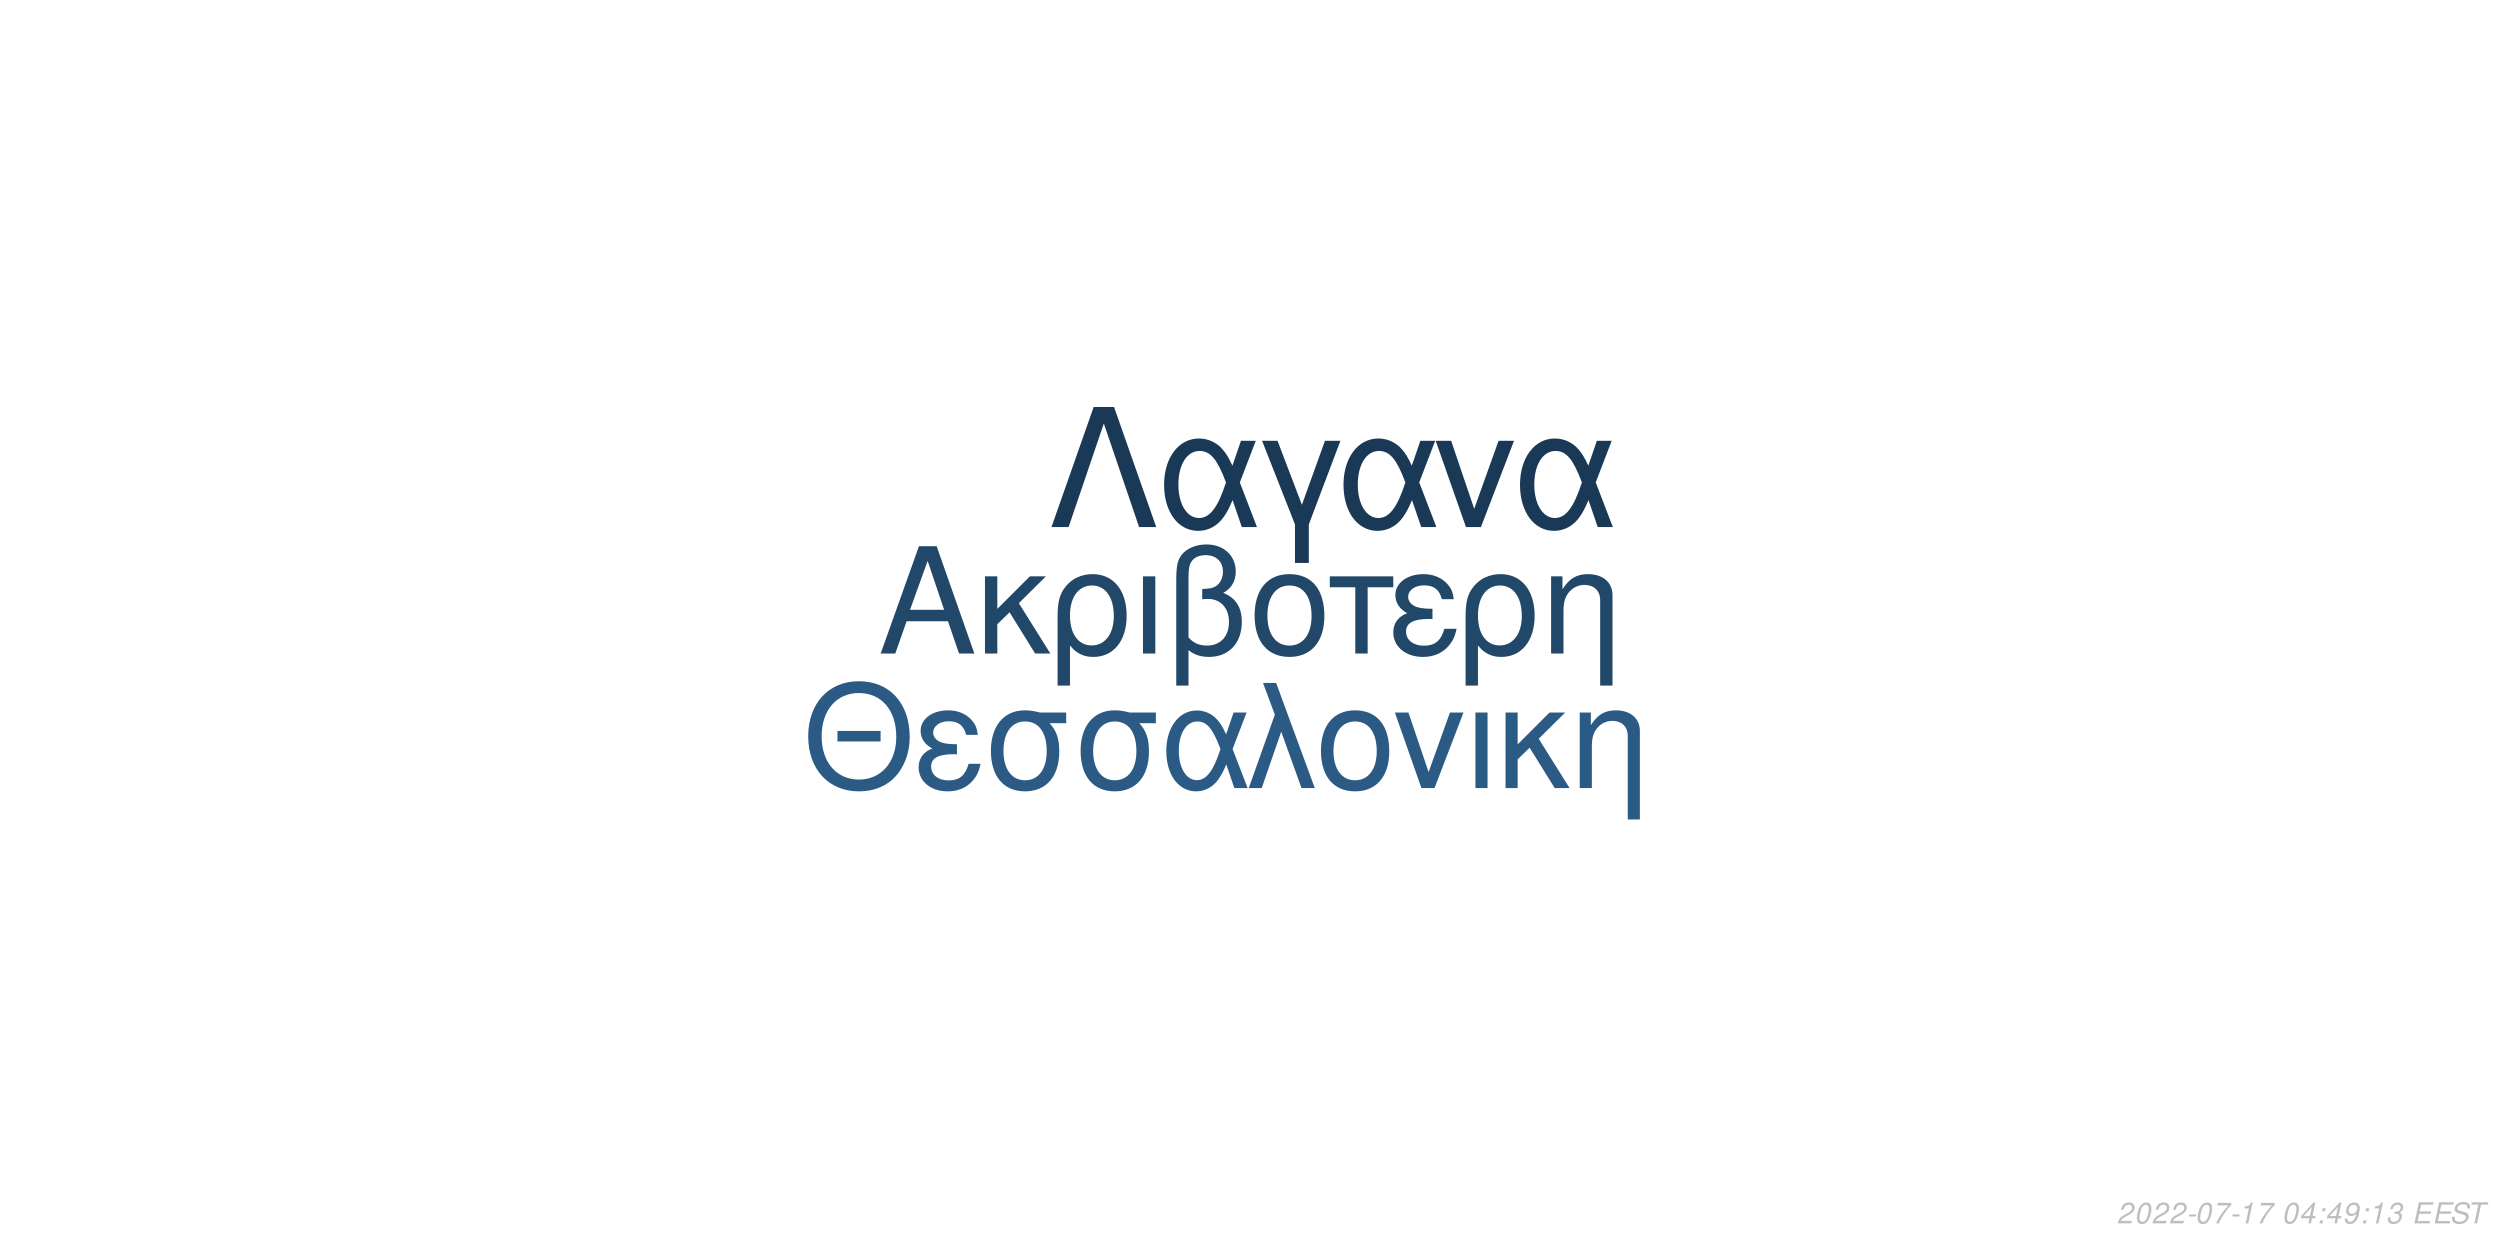
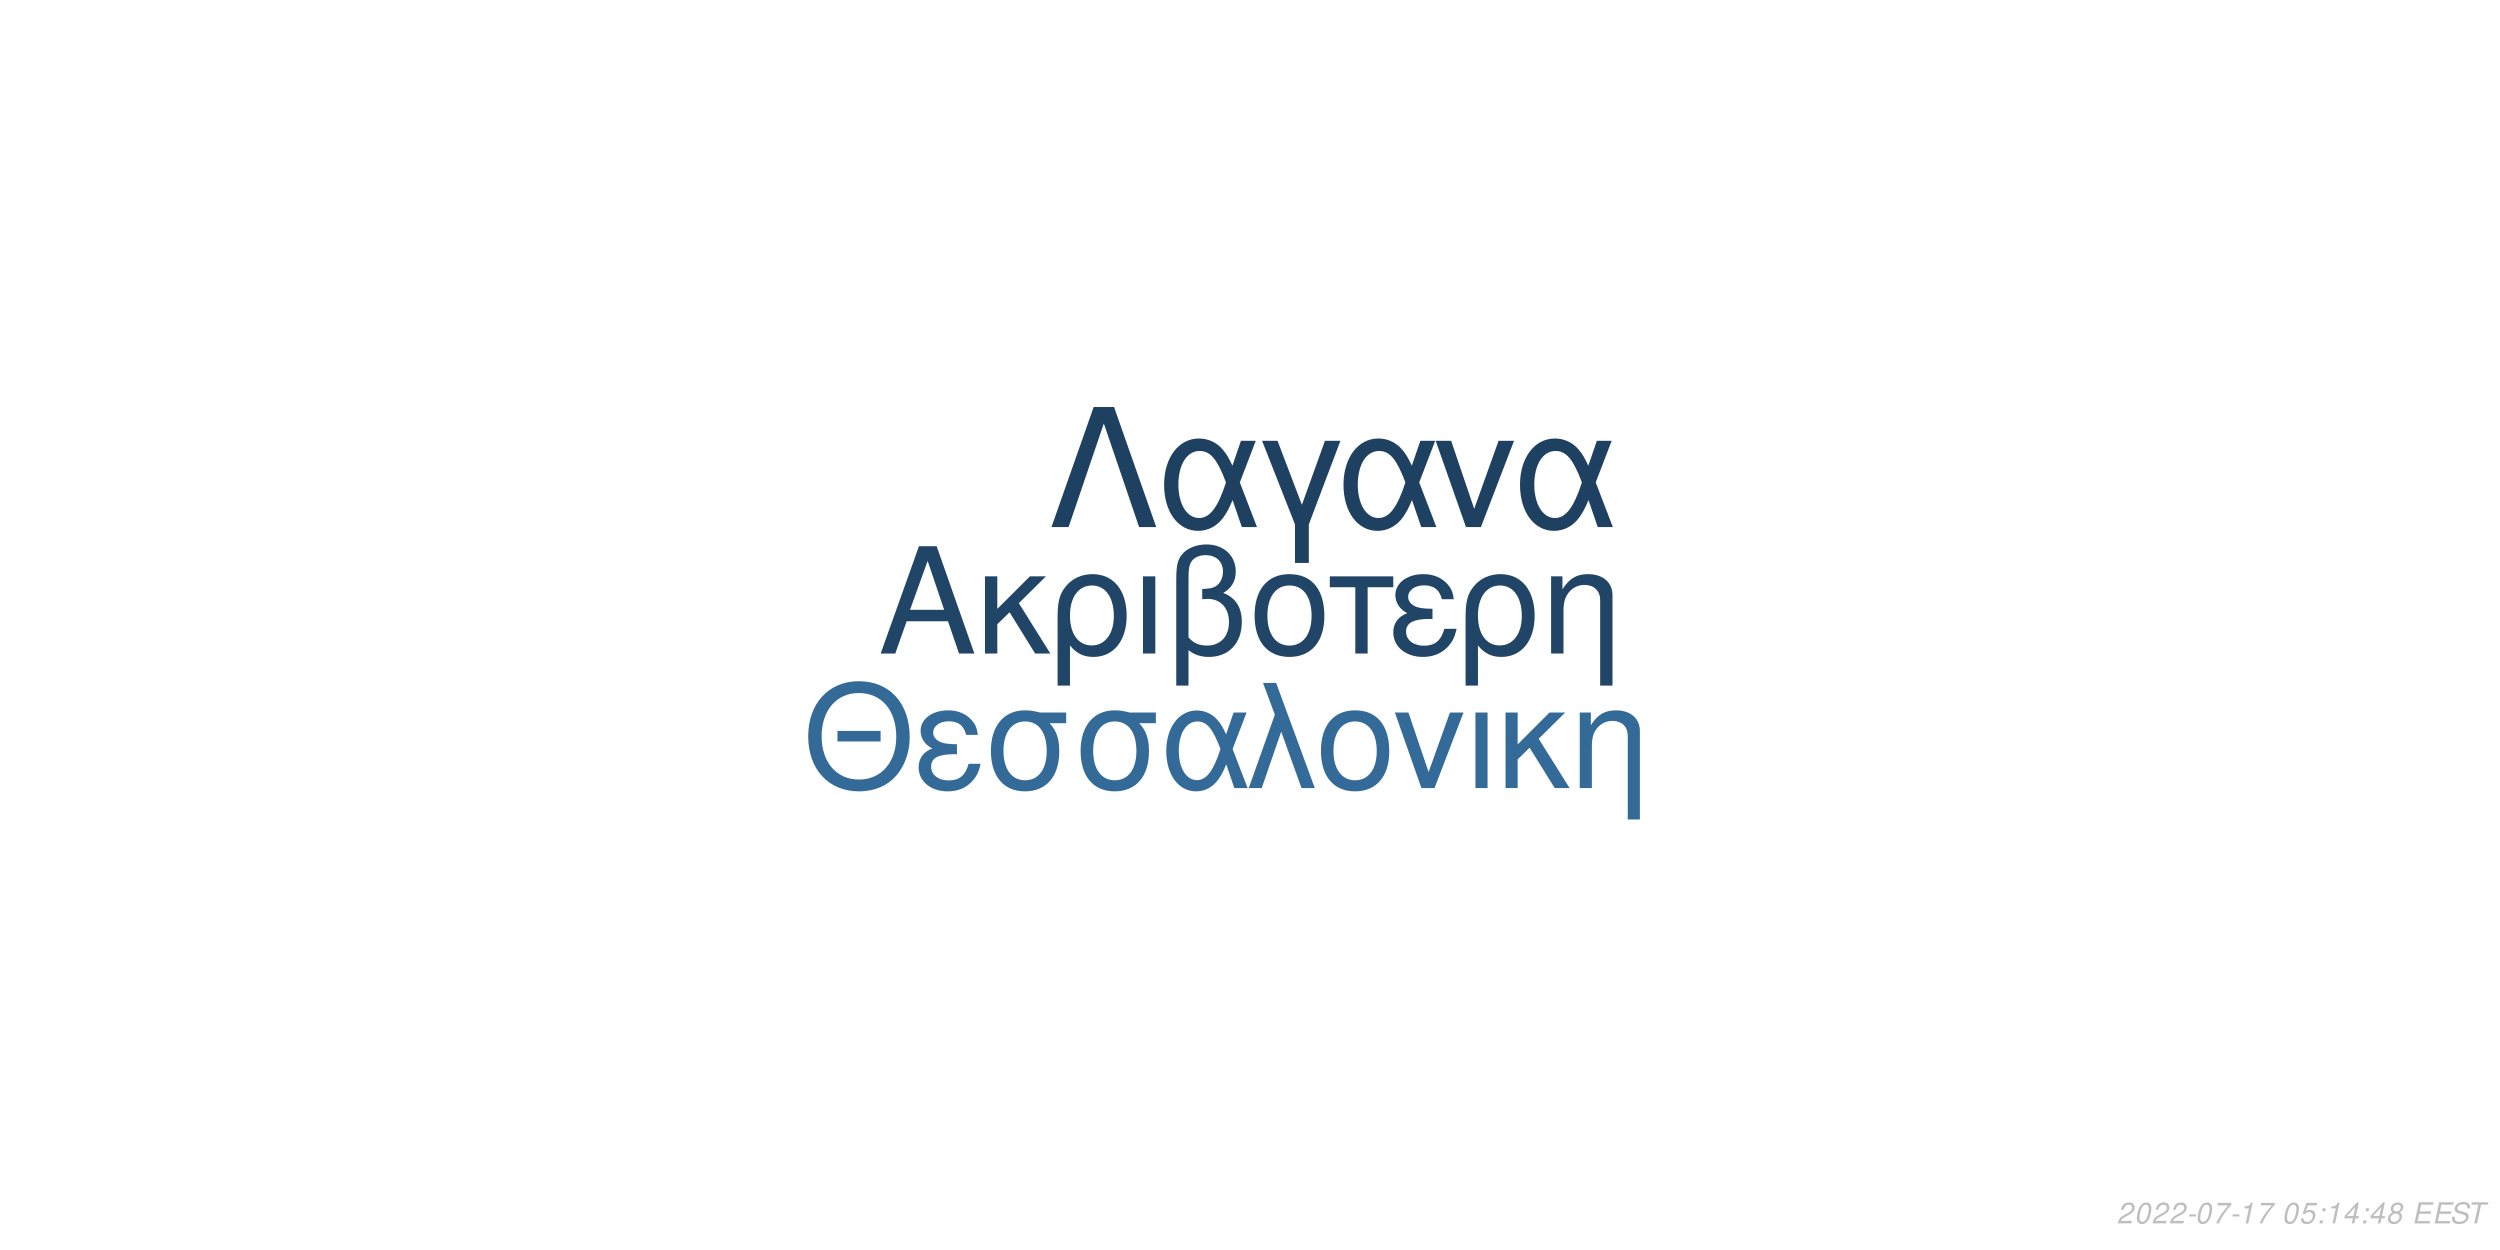
<svg xmlns="http://www.w3.org/2000/svg" xmlns:xlink="http://www.w3.org/1999/xlink" width="864pt" height="432pt" viewBox="0 0 864 432" version="1.1">
  <defs>
    <g>
      <symbol overflow="visible" id="glyph0-0">
        <path style="stroke:none;" d="" />
      </symbol>
      <symbol overflow="visible" id="glyph0-1">
        <path style="stroke:none;" d="M 24.125 -11.141 L 27.938 0 L 33.234 0 L 20.203 -37.094 L 14.094 -37.094 L 0.859 0 L 5.906 0 L 9.828 -11.141 Z M 22.797 -15.109 L 11 -15.109 L 17.094 -32.016 Z M 22.797 -15.109 " />
      </symbol>
      <symbol overflow="visible" id="glyph0-2">
        <path style="stroke:none;" d="M 7.172 -15.422 L 7.172 -26.672 L 2.906 -26.672 L 2.906 0 L 7.172 0 L 7.172 -10.125 L 11.406 -14.25 L 20.25 0 L 25.5 0 L 14.609 -17.406 L 23.969 -26.672 L 18.422 -26.672 Z M 7.172 -15.422 " />
      </symbol>
      <symbol overflow="visible" id="glyph0-3">
        <path style="stroke:none;" d="M 3 11.094 L 7.281 11.094 L 7.281 -2.797 C 9.516 -0.047 11.953 1.172 15.375 1.172 C 22.344 1.172 26.875 -4.422 26.875 -13.031 C 26.875 -21.891 22.297 -27.438 15.062 -27.438 C 11.297 -27.438 7.984 -25.906 5.797 -23.156 C 3.672 -20.516 3 -17.969 3 -12.359 Z M 14.906 -23.516 C 19.547 -23.516 22.438 -19.438 22.438 -12.922 C 22.438 -6.812 19.391 -2.797 14.812 -2.797 C 10.172 -2.797 7.281 -6.766 7.281 -13.125 C 7.281 -19.484 10.234 -23.516 14.906 -23.516 Z M 14.906 -23.516 " />
      </symbol>
      <symbol overflow="visible" id="glyph0-4">
        <path style="stroke:none;" d="M 3.516 0 L 7.781 0 L 7.781 -26.672 L 3.516 -26.672 Z M 3.516 0 " />
      </symbol>
      <symbol overflow="visible" id="glyph0-5">
        <path style="stroke:none;" d="M 4.016 11.094 L 8.25 11.094 L 8.25 -1.172 C 10.172 0.406 12.422 1.172 15.312 1.172 C 22.188 1.172 26.672 -3.609 26.672 -10.891 C 26.672 -15.984 24.578 -19.234 20.25 -20.969 C 23.109 -22.547 24.578 -25.031 24.578 -28.344 C 24.578 -33.844 20.406 -37.703 14.453 -37.703 C 10.938 -37.703 7.734 -36.391 6 -34.25 C 4.484 -32.422 4.016 -30.328 4.016 -25.391 Z M 8.25 -25.656 C 8.25 -29.359 8.5 -30.844 9.469 -32.062 C 10.375 -33.281 12.156 -34 14.094 -34 C 17.812 -34 20.156 -31.812 20.156 -28.297 C 20.156 -25.953 18.984 -23.812 17.297 -23.047 C 16.281 -22.547 15.469 -22.438 12.984 -22.297 L 12.984 -18.781 C 13.734 -18.828 14.344 -18.875 14.969 -18.875 C 19.344 -18.875 22.234 -15.719 22.234 -10.891 C 22.234 -5.906 19.281 -2.75 14.656 -2.75 C 11.953 -2.75 9.922 -3.609 8.25 -5.594 Z M 8.25 -25.656 " />
      </symbol>
      <symbol overflow="visible" id="glyph0-6">
        <path style="stroke:none;" d="M 14.094 -27.438 C 6.562 -27.438 2.094 -22.094 2.094 -13.125 C 2.094 -4.125 6.562 1.172 14.141 1.172 C 21.672 1.172 26.203 -4.172 26.203 -12.922 C 26.203 -22.188 21.828 -27.438 14.094 -27.438 Z M 14.141 -23.516 C 18.938 -23.516 21.781 -19.594 21.781 -12.984 C 21.781 -6.672 18.828 -2.75 14.141 -2.75 C 9.422 -2.75 6.516 -6.672 6.516 -13.125 C 6.516 -19.594 9.422 -23.516 14.141 -23.516 Z M 14.141 -23.516 " />
      </symbol>
      <symbol overflow="visible" id="glyph0-7">
        <path style="stroke:none;" d="M 7.891 0 L 12.156 0 L 12.156 -22.906 L 21.016 -22.906 L 21.016 -26.672 L -0.922 -26.672 L -0.922 -22.906 L 7.891 -22.906 Z M 7.891 0 " />
      </symbol>
      <symbol overflow="visible" id="glyph0-8">
        <path style="stroke:none;" d="M 14.562 -15.469 C 11.344 -15.469 9.562 -15.781 8.297 -16.438 C 6.922 -17.203 6.156 -18.328 6.156 -19.547 C 6.156 -21.891 8.453 -23.562 11.656 -23.562 C 15.062 -23.562 16.953 -22.094 17.812 -18.781 L 21.938 -18.781 C 21.578 -21.266 21.062 -22.5 19.797 -23.922 C 17.812 -26.203 14.906 -27.438 11.453 -27.438 C 5.797 -27.438 1.734 -24.375 1.734 -20.203 C 1.734 -17.609 3.156 -15.375 5.859 -13.938 C 2.797 -12.875 1.016 -10.484 1.016 -7.328 C 1.016 -2.391 5.297 1.172 11.25 1.172 C 14.969 1.172 17.906 -0.109 20.156 -2.641 C 21.578 -4.328 22.297 -5.797 22.906 -8.547 L 18.672 -8.547 C 17.5 -4.422 15.422 -2.703 11.609 -2.703 C 7.938 -2.703 5.438 -4.688 5.438 -7.578 C 5.438 -10.578 7.938 -11.953 13.484 -11.953 C 13.641 -11.953 14.094 -11.953 14.562 -11.906 Z M 14.562 -15.469 " />
      </symbol>
      <symbol overflow="visible" id="glyph0-9">
        <path style="stroke:none;" d="M 3.562 -26.672 L 3.562 0 L 7.844 0 L 7.844 -14.703 C 7.844 -17.906 8.5 -19.891 10.031 -21.531 C 11.406 -22.953 13.188 -23.719 15.062 -23.719 C 18.375 -23.719 20.516 -21.672 20.516 -18.469 L 20.516 11.094 L 24.781 11.094 L 24.781 -20.156 C 24.781 -24.578 21.469 -27.438 16.328 -27.438 C 12.359 -27.438 9.828 -25.906 7.484 -22.188 L 7.484 -26.672 Z M 3.562 -26.672 " />
      </symbol>
      <symbol overflow="visible" id="glyph1-0">
        <path style="stroke:none;" d="" />
      </symbol>
      <symbol overflow="visible" id="glyph1-1">
        <path style="stroke:none;" d="M 26.859 -19.734 L 11.953 -19.734 L 11.953 -16.094 L 26.859 -16.094 Z M 19.328 -36.922 C 8.922 -36.922 1.844 -29.25 1.844 -17.891 C 1.844 -6.484 8.875 1.141 19.391 1.141 C 23.812 1.141 27.703 -0.203 30.641 -2.688 C 34.578 -6.031 36.922 -11.656 36.922 -17.594 C 36.922 -29.297 30 -36.922 19.328 -36.922 Z M 19.328 -32.844 C 27.203 -32.844 32.281 -26.906 32.281 -17.688 C 32.281 -8.922 27.062 -2.938 19.391 -2.938 C 11.609 -2.938 6.484 -8.922 6.484 -17.891 C 6.484 -26.859 11.609 -32.844 19.328 -32.844 Z M 19.328 -32.844 " />
      </symbol>
      <symbol overflow="visible" id="glyph1-2">
        <path style="stroke:none;" d="M 14.25 -15.141 C 11.109 -15.141 9.375 -15.453 8.125 -16.094 C 6.781 -16.844 6.031 -17.938 6.031 -19.141 C 6.031 -21.422 8.266 -23.078 11.406 -23.078 C 14.75 -23.078 16.594 -21.625 17.438 -18.391 L 21.469 -18.391 C 21.125 -20.828 20.625 -22.031 19.391 -23.422 C 17.438 -25.656 14.594 -26.859 11.219 -26.859 C 5.688 -26.859 1.688 -23.875 1.688 -19.781 C 1.688 -17.234 3.094 -15.047 5.734 -13.656 C 2.734 -12.609 1 -10.266 1 -7.172 C 1 -2.344 5.188 1.141 11.016 1.141 C 14.656 1.141 17.547 -0.094 19.734 -2.594 C 21.125 -4.234 21.828 -5.688 22.422 -8.375 L 18.281 -8.375 C 17.141 -4.328 15.094 -2.641 11.359 -2.641 C 7.766 -2.641 5.328 -4.578 5.328 -7.422 C 5.328 -10.359 7.766 -11.703 13.203 -11.703 C 13.359 -11.703 13.797 -11.703 14.25 -11.656 Z M 14.25 -15.141 " />
      </symbol>
      <symbol overflow="visible" id="glyph1-3">
        <path style="stroke:none;" d="M 29 -26.109 L 19.938 -26.109 C 17.594 -26.703 16.438 -26.859 14.703 -26.859 C 7.469 -26.859 2.984 -21.469 2.984 -12.859 C 2.984 -4.031 7.375 1.141 14.797 1.141 C 22.172 1.141 26.609 -4.078 26.609 -12.656 C 26.609 -17.047 25.656 -19.828 23.266 -22.422 L 29 -22.422 Z M 14.797 -23.016 C 19.531 -23.016 22.266 -19.234 22.266 -12.75 C 22.266 -6.531 19.438 -2.688 14.797 -2.688 C 10.172 -2.688 7.328 -6.531 7.328 -12.859 C 7.328 -19.188 10.172 -23.016 14.797 -23.016 Z M 14.797 -23.016 " />
      </symbol>
      <symbol overflow="visible" id="glyph1-4">
        <path style="stroke:none;" d="M 29.344 -26.109 L 24.859 -26.109 L 22.266 -18.578 C 21.125 -21.031 20.484 -22.125 19.328 -23.469 C 17.547 -25.609 14.906 -26.812 12.156 -26.812 C 5.984 -26.812 1.594 -20.984 1.594 -12.812 C 1.594 -4.578 5.828 1.141 11.906 1.141 C 14.953 1.141 17.734 -0.344 19.625 -3.047 C 20.672 -4.531 21.281 -5.688 22.328 -8.172 L 25.109 0 L 29.703 0 L 24.516 -13.5 Z M 20.328 -13.5 C 17.891 -5.922 15.453 -2.734 12.156 -2.734 C 8.516 -2.734 5.922 -6.922 5.922 -12.812 C 5.922 -18.938 8.516 -23.016 12.359 -23.016 C 15.594 -23.016 17.688 -20.531 20.328 -13.5 Z M 20.328 -13.5 " />
      </symbol>
      <symbol overflow="visible" id="glyph1-5">
        <path style="stroke:none;" d="M 1.094 0 L 5.578 0 L 12.312 -19.484 L 19.328 0 L 23.922 0 L 10.562 -36.328 L 6.031 -36.328 L 10.109 -25.359 Z M 1.094 0 " />
      </symbol>
      <symbol overflow="visible" id="glyph1-6">
        <path style="stroke:none;" d="M 13.797 -26.859 C 6.422 -26.859 2.047 -21.625 2.047 -12.859 C 2.047 -4.031 6.422 1.141 13.859 1.141 C 21.234 1.141 25.656 -4.078 25.656 -12.656 C 25.656 -21.719 21.375 -26.859 13.797 -26.859 Z M 13.859 -23.016 C 18.531 -23.016 21.328 -19.188 21.328 -12.703 C 21.328 -6.531 18.438 -2.688 13.859 -2.688 C 9.219 -2.688 6.375 -6.531 6.375 -12.859 C 6.375 -19.188 9.219 -23.016 13.859 -23.016 Z M 13.859 -23.016 " />
      </symbol>
      <symbol overflow="visible" id="glyph1-7">
        <path style="stroke:none;" d="M 14.297 0 L 24.312 -26.109 L 19.625 -26.109 L 12.25 -5.531 L 5.281 -26.109 L 0.594 -26.109 L 9.766 0 Z M 14.297 0 " />
      </symbol>
      <symbol overflow="visible" id="glyph1-8">
        <path style="stroke:none;" d="M 3.438 0 L 7.625 0 L 7.625 -26.109 L 3.438 -26.109 Z M 3.438 0 " />
      </symbol>
      <symbol overflow="visible" id="glyph1-9">
        <path style="stroke:none;" d="M 7.031 -15.094 L 7.031 -26.109 L 2.844 -26.109 L 2.844 0 L 7.031 0 L 7.031 -9.922 L 11.156 -13.953 L 19.828 0 L 24.969 0 L 14.297 -17.047 L 23.469 -26.109 L 18.031 -26.109 Z M 7.031 -15.094 " />
      </symbol>
      <symbol overflow="visible" id="glyph1-10">
        <path style="stroke:none;" d="M 3.484 -26.109 L 3.484 0 L 7.672 0 L 7.672 -14.406 C 7.672 -17.547 8.328 -19.484 9.812 -21.078 C 11.156 -22.469 12.906 -23.219 14.75 -23.219 C 17.984 -23.219 20.078 -21.234 20.078 -18.094 L 20.078 10.859 L 24.266 10.859 L 24.266 -19.734 C 24.266 -24.062 21.031 -26.859 16 -26.859 C 12.109 -26.859 9.609 -25.359 7.328 -21.719 L 7.328 -26.109 Z M 3.484 -26.109 " />
      </symbol>
      <symbol overflow="visible" id="glyph2-0">
        <path style="stroke:none;" d="" />
      </symbol>
      <symbol overflow="visible" id="glyph2-1">
        <path style="stroke:none;" d="M 22.531 -41.484 L 15.484 -41.484 L 0.906 0 L 6.828 0 L 19 -35.797 L 31.188 0 L 37.109 0 Z M 22.531 -41.484 " />
      </symbol>
      <symbol overflow="visible" id="glyph2-2">
        <path style="stroke:none;" d="M 33.516 -29.812 L 28.391 -29.812 L 25.438 -21.219 C 24.125 -24.016 23.391 -25.266 22.078 -26.797 C 20.031 -29.25 17.016 -30.609 13.891 -30.609 C 6.828 -30.609 1.828 -23.953 1.828 -14.625 C 1.828 -5.234 6.656 1.312 13.594 1.312 C 17.078 1.312 20.266 -0.391 22.422 -3.469 C 23.609 -5.172 24.297 -6.484 25.5 -9.328 L 28.688 0 L 33.922 0 L 28 -15.422 Z M 23.219 -15.422 C 20.422 -6.766 17.641 -3.125 13.891 -3.125 C 9.734 -3.125 6.766 -7.906 6.766 -14.625 C 6.766 -21.625 9.734 -26.297 14.109 -26.297 C 17.812 -26.297 20.203 -23.453 23.219 -15.422 Z M 23.219 -15.422 " />
      </symbol>
      <symbol overflow="visible" id="glyph2-3">
        <path style="stroke:none;" d="M 12.062 12.406 L 16.844 12.406 L 16.844 -0.906 L 27.766 -29.812 L 22.422 -29.812 L 14.453 -7.688 L 6.031 -29.812 L 0.688 -29.812 L 12.062 -0.906 Z M 12.062 12.406 " />
      </symbol>
      <symbol overflow="visible" id="glyph2-4">
        <path style="stroke:none;" d="M 16.328 0 L 27.766 -29.812 L 22.422 -29.812 L 14 -6.312 L 6.031 -29.812 L 0.688 -29.812 L 11.156 0 Z M 16.328 0 " />
      </symbol>
      <symbol overflow="visible" id="glyph3-0">
        <path style="stroke:none;" d="" />
      </symbol>
      <symbol overflow="visible" id="glyph3-1">
        <path style="stroke:none;" d="M 5.234 -0.875 L 1.469 -0.875 C 1.641 -1.375 2.203 -1.891 3.109 -2.344 L 4.234 -2.938 C 5.562 -3.625 6.219 -4.469 6.219 -5.484 C 6.219 -5.938 6.062 -6.359 5.797 -6.656 C 5.469 -7.047 4.984 -7.234 4.312 -7.234 C 2.766 -7.234 1.891 -6.453 1.484 -4.734 L 2.375 -4.734 C 2.484 -5.188 2.609 -5.484 2.797 -5.75 C 3.094 -6.203 3.609 -6.453 4.188 -6.453 C 4.891 -6.453 5.344 -6.031 5.344 -5.375 C 5.344 -4.703 4.859 -4.094 4.016 -3.656 L 2.984 -3.125 C 1.234 -2.188 0.797 -1.656 0.344 -0.016 L 5.047 -0.016 Z M 5.234 -0.875 " />
      </symbol>
      <symbol overflow="visible" id="glyph3-2">
        <path style="stroke:none;" d="M 4.203 -7.234 C 3.375 -7.234 2.688 -6.812 2.125 -5.984 C 1.484 -5.047 0.984 -3.188 0.984 -1.734 C 0.984 -1.109 1.172 -0.562 1.484 -0.266 C 1.797 0.047 2.281 0.234 2.766 0.234 C 3.625 0.234 4.281 -0.156 4.859 -1.016 C 5.516 -1.953 6 -3.797 6 -5.266 C 6 -6.5 5.328 -7.234 4.203 -7.234 Z M 4.094 -6.453 C 4.734 -6.453 5.125 -5.984 5.125 -5.156 C 5.125 -4.203 4.781 -2.625 4.406 -1.812 C 3.984 -0.938 3.516 -0.547 2.875 -0.547 C 2.25 -0.547 1.875 -1.031 1.875 -1.828 C 1.875 -2.797 2.203 -4.344 2.594 -5.203 C 2.984 -6.047 3.453 -6.453 4.094 -6.453 Z M 4.094 -6.453 " />
      </symbol>
      <symbol overflow="visible" id="glyph3-3">
        <path style="stroke:none;" d="M 3.516 -3.125 L 1.125 -3.125 L 0.969 -2.406 L 3.359 -2.406 Z M 3.516 -3.125 " />
      </symbol>
      <symbol overflow="visible" id="glyph3-4">
        <path style="stroke:none;" d="M 6.703 -7.094 L 1.953 -7.094 L 1.766 -6.219 L 5.594 -6.219 C 3.344 -3.688 2.266 -2.109 1.375 0 L 2.344 0 C 3.031 -1.906 4.828 -4.594 6.547 -6.281 Z M 6.703 -7.094 " />
      </symbol>
      <symbol overflow="visible" id="glyph3-5">
        <path style="stroke:none;" d="M 3.703 -5.188 L 2.594 0 L 3.469 0 L 5.016 -7.234 L 4.438 -7.234 C 3.906 -6.156 3.688 -6.016 2.234 -5.812 L 2.109 -5.188 Z M 3.703 -5.188 " />
      </symbol>
      <symbol overflow="visible" id="glyph3-6">
        <path style="stroke:none;" d="" />
      </symbol>
      <symbol overflow="visible" id="glyph3-7">
-         <path style="stroke:none;" d="M 3.625 -1.75 L 3.266 0 L 4.141 0 L 4.516 -1.75 L 5.562 -1.75 L 5.734 -2.531 L 4.688 -2.531 L 5.688 -7.234 L 5.016 -7.234 L 0.844 -2.672 L 0.641 -1.75 Z M 3.797 -2.531 L 1.594 -2.531 L 4.469 -5.703 Z M 3.797 -2.531 " />
+         <path style="stroke:none;" d="M 6.297 -7.094 L 2.594 -7.094 L 1.234 -3.234 L 2.047 -3.234 C 2.656 -3.766 2.938 -3.906 3.531 -3.906 C 4.328 -3.906 4.797 -3.453 4.797 -2.688 C 4.797 -1.438 3.969 -0.547 2.828 -0.547 C 2.031 -0.547 1.609 -0.938 1.578 -1.734 L 0.703 -1.734 L 0.703 -1.516 C 0.703 -0.938 0.844 -0.547 1.188 -0.266 C 1.562 0.062 2.078 0.234 2.703 0.234 C 3.656 0.234 4.391 -0.156 4.984 -0.922 C 5.422 -1.5 5.672 -2.234 5.672 -2.953 C 5.672 -4 4.938 -4.672 3.812 -4.672 C 3.328 -4.672 2.906 -4.547 2.406 -4.234 L 3.109 -6.219 L 6.109 -6.219 Z M 6.297 -7.094 " />
      </symbol>
      <symbol overflow="visible" id="glyph3-8">
        <path style="stroke:none;" d="M 2.359 -1.031 L 1.312 -1.031 L 1.094 0 L 2.141 0 Z M 3.266 -5.234 L 2.219 -5.234 L 2 -4.203 L 3.047 -4.203 Z M 3.266 -5.234 " />
      </symbol>
      <symbol overflow="visible" id="glyph3-9">
-         <path style="stroke:none;" d="M 0.844 -1.656 C 0.844 -1.547 0.844 -1.438 0.844 -1.375 C 0.844 -0.406 1.531 0.234 2.578 0.234 C 3.203 0.234 3.766 0.016 4.297 -0.438 C 4.938 -1 5.312 -1.656 5.594 -2.719 C 5.844 -3.672 6.016 -4.766 6.016 -5.375 C 6.016 -5.844 5.844 -6.328 5.547 -6.656 C 5.203 -7.031 4.703 -7.234 4.062 -7.234 C 2.516 -7.234 1.297 -5.938 1.297 -4.266 C 1.297 -3.203 1.984 -2.547 3.047 -2.547 C 3.484 -2.547 3.953 -2.672 4.281 -2.891 C 4.406 -2.984 4.547 -3.078 4.828 -3.344 C 4.438 -1.484 3.703 -0.547 2.703 -0.547 C 2.109 -0.547 1.719 -0.938 1.719 -1.547 L 1.719 -1.656 Z M 3.953 -6.453 C 4.625 -6.453 5.141 -5.953 5.141 -5.281 C 5.141 -4.188 4.312 -3.312 3.297 -3.312 C 2.594 -3.312 2.172 -3.734 2.172 -4.453 C 2.172 -5.562 2.984 -6.453 3.953 -6.453 Z M 3.953 -6.453 " />
+         <path style="stroke:none;" d="M 3.625 -1.75 L 3.266 0 L 4.141 0 L 4.516 -1.75 L 5.562 -1.75 L 5.734 -2.531 L 4.688 -2.531 L 5.688 -7.234 L 5.016 -7.234 L 0.844 -2.672 L 0.641 -1.75 Z M 3.797 -2.531 L 1.594 -2.531 L 4.469 -5.703 Z M 3.797 -2.531 " />
      </symbol>
      <symbol overflow="visible" id="glyph3-10">
-         <path style="stroke:none;" d="M 2.922 -3.312 C 3.125 -3.344 3.234 -3.344 3.375 -3.344 C 4.203 -3.344 4.688 -3 4.688 -2.406 C 4.688 -1.312 3.906 -0.547 2.781 -0.547 C 2.047 -0.547 1.594 -0.938 1.594 -1.562 C 1.594 -1.719 1.609 -1.844 1.656 -2.094 L 0.766 -2.094 C 0.734 -1.797 0.719 -1.641 0.719 -1.469 C 0.719 -0.375 1.406 0.234 2.641 0.234 C 3.547 0.234 4.297 -0.078 4.812 -0.656 C 5.266 -1.156 5.562 -1.875 5.562 -2.547 C 5.562 -3.125 5.344 -3.453 4.797 -3.734 C 5.641 -4.234 6.016 -4.844 6.016 -5.734 C 6.016 -6.656 5.312 -7.234 4.203 -7.234 C 3.375 -7.234 2.672 -6.938 2.188 -6.375 C 1.891 -6.031 1.703 -5.641 1.516 -4.906 L 2.391 -4.906 C 2.5 -5.359 2.594 -5.594 2.734 -5.812 C 3.047 -6.234 3.516 -6.453 4.078 -6.453 C 4.734 -6.453 5.141 -6.125 5.141 -5.578 C 5.141 -5.188 5.016 -4.797 4.797 -4.547 C 4.516 -4.234 4 -4.062 3.266 -4.062 L 3.078 -4.062 Z M 2.922 -3.312 " />
+         <path style="stroke:none;" d="M 4.766 -3.797 C 5.078 -3.969 5.234 -4.078 5.438 -4.234 C 5.812 -4.594 6.062 -5.172 6.062 -5.734 C 6.062 -6.625 5.344 -7.234 4.266 -7.234 C 2.812 -7.234 1.703 -6.219 1.703 -4.875 C 1.703 -4.406 1.875 -4.125 2.359 -3.812 C 1.297 -3.312 0.75 -2.516 0.75 -1.469 C 0.75 -0.438 1.547 0.234 2.812 0.234 C 3.656 0.234 4.359 -0.094 4.938 -0.734 C 5.359 -1.234 5.609 -1.859 5.609 -2.438 C 5.609 -3.047 5.312 -3.516 4.766 -3.797 Z M 4.109 -6.453 C 4.797 -6.453 5.188 -6.125 5.188 -5.578 C 5.188 -5.266 5.062 -4.922 4.859 -4.672 C 4.562 -4.312 4.188 -4.156 3.656 -4.156 C 2.984 -4.156 2.594 -4.453 2.594 -4.984 C 2.594 -5.859 3.203 -6.453 4.109 -6.453 Z M 3.453 -3.406 C 4.234 -3.406 4.734 -2.984 4.734 -2.312 C 4.734 -1.312 3.922 -0.547 2.875 -0.547 C 2.125 -0.547 1.625 -0.969 1.625 -1.625 C 1.625 -2.609 2.438 -3.406 3.453 -3.406 Z M 3.453 -3.406 " />
      </symbol>
      <symbol overflow="visible" id="glyph3-11">
        <path style="stroke:none;" d="M 2.547 -3.312 L 6.5 -3.312 L 6.688 -4.141 L 2.719 -4.141 L 3.219 -6.469 L 7.344 -6.469 L 7.516 -7.297 L 2.453 -7.297 L 0.906 0 L 6.125 0 L 6.297 -0.812 L 2.016 -0.812 Z M 2.547 -3.312 " />
      </symbol>
      <symbol overflow="visible" id="glyph3-12">
        <path style="stroke:none;" d="M 7.062 -5.156 C 7.125 -5.438 7.141 -5.562 7.141 -5.703 C 7.141 -6.156 6.938 -6.594 6.594 -6.891 C 6.188 -7.25 5.656 -7.406 4.875 -7.406 C 3.844 -7.406 3.047 -7.125 2.5 -6.562 C 2.094 -6.141 1.781 -5.438 1.781 -4.922 C 1.781 -4.297 2.219 -3.766 2.891 -3.562 L 4.594 -3.094 C 5.406 -2.859 5.734 -2.578 5.734 -2.094 C 5.734 -1.781 5.547 -1.406 5.266 -1.141 C 4.844 -0.766 4.266 -0.578 3.453 -0.578 C 2.328 -0.578 1.812 -0.984 1.812 -1.906 C 1.812 -2.047 1.812 -2.125 1.844 -2.312 L 0.984 -2.312 C 0.906 -2.062 0.891 -1.906 0.891 -1.688 C 0.891 -0.484 1.797 0.234 3.297 0.234 C 4.359 0.234 5.234 -0.062 5.812 -0.609 C 6.344 -1.078 6.688 -1.797 6.688 -2.375 C 6.688 -2.641 6.609 -2.906 6.453 -3.156 C 6.234 -3.5 5.938 -3.703 5.469 -3.828 L 3.75 -4.312 C 2.984 -4.547 2.734 -4.734 2.734 -5.188 C 2.734 -5.547 2.875 -5.844 3.188 -6.109 C 3.547 -6.438 4.031 -6.594 4.703 -6.594 C 5.266 -6.594 5.688 -6.484 5.906 -6.297 C 6.094 -6.125 6.219 -5.797 6.219 -5.516 C 6.219 -5.422 6.203 -5.344 6.188 -5.156 Z M 7.062 -5.156 " />
      </symbol>
      <symbol overflow="visible" id="glyph3-13">
        <path style="stroke:none;" d="M 4.938 -6.469 L 7.312 -6.469 L 7.484 -7.297 L 1.75 -7.297 L 1.578 -6.469 L 3.984 -6.469 L 2.609 0 L 3.547 0 Z M 4.938 -6.469 " />
      </symbol>
    </g>
  </defs>
  <g id="surface1">
    <rect x="0" y="0" width="864" height="432" style="fill:rgb(100%,100%,100%);fill-opacity:1;stroke:none;" />
-     <g style="fill:rgb(12.941%,27.843%,41.176%);fill-opacity:1;">
+     <g style="fill:rgb(12.549%,27.059%,40%);fill-opacity:1;">
      <use xlink:href="#glyph0-1" x="303.5" y="225.861" />
      <use xlink:href="#glyph0-2" x="337.5" y="225.861" />
      <use xlink:href="#glyph0-3" x="362.5" y="225.861" />
      <use xlink:href="#glyph0-4" x="391.5" y="225.861" />
      <use xlink:href="#glyph0-5" x="402.5" y="225.861" />
      <use xlink:href="#glyph0-6" x="431.5" y="225.861" />
      <use xlink:href="#glyph0-7" x="460.5" y="225.861" />
      <use xlink:href="#glyph0-8" x="480.5" y="225.861" />
      <use xlink:href="#glyph0-3" x="503.5" y="225.861" />
      <use xlink:href="#glyph0-9" x="532.5" y="225.861" />
    </g>
-     <g style="fill:rgb(16.863%,35.686%,51.765%);fill-opacity:1;">
+     <g style="fill:rgb(20%,41.569%,59.608%);fill-opacity:1;">
      <use xlink:href="#glyph1-1" x="277.473" y="272.354" />
      <use xlink:href="#glyph1-2" x="316.473" y="272.354" />
      <use xlink:href="#glyph1-3" x="339.473" y="272.354" />
      <use xlink:href="#glyph1-3" x="370.473" y="272.354" />
      <use xlink:href="#glyph1-4" x="401.473" y="272.354" />
      <use xlink:href="#glyph1-5" x="430.473" y="272.354" />
      <use xlink:href="#glyph1-6" x="454.473" y="272.354" />
      <use xlink:href="#glyph1-7" x="481.473" y="272.354" />
      <use xlink:href="#glyph1-8" x="506.473" y="272.354" />
      <use xlink:href="#glyph1-9" x="517.473" y="272.354" />
      <use xlink:href="#glyph1-10" x="542.473" y="272.354" />
    </g>
-     <g style="fill:rgb(10.196%,22.353%,33.725%);fill-opacity:1;">
+     <g style="fill:rgb(11.765%,25.49%,38.039%);fill-opacity:1;">
      <use xlink:href="#glyph2-1" x="362.484" y="182.152" />
      <use xlink:href="#glyph2-2" x="400.484" y="182.152" />
      <use xlink:href="#glyph2-3" x="435.484" y="182.152" />
      <use xlink:href="#glyph2-2" x="462.484" y="182.152" />
      <use xlink:href="#glyph2-4" x="495.484" y="182.152" />
      <use xlink:href="#glyph2-2" x="523.484" y="182.152" />
    </g>
    <g style="fill:rgb(74.51%,74.51%,74.51%);fill-opacity:1;">
      <use xlink:href="#glyph3-1" x="731.52" y="422.81" />
      <use xlink:href="#glyph3-2" x="737.52" y="422.81" />
      <use xlink:href="#glyph3-1" x="743.52" y="422.81" />
      <use xlink:href="#glyph3-1" x="749.52" y="422.81" />
      <use xlink:href="#glyph3-3" x="755.52" y="422.81" />
      <use xlink:href="#glyph3-2" x="758.52" y="422.81" />
      <use xlink:href="#glyph3-4" x="764.52" y="422.81" />
      <use xlink:href="#glyph3-3" x="770.52" y="422.81" />
      <use xlink:href="#glyph3-5" x="773.52" y="422.81" />
      <use xlink:href="#glyph3-4" x="779.52" y="422.81" />
      <use xlink:href="#glyph3-6" x="785.52" y="422.81" />
      <use xlink:href="#glyph3-2" x="788.52" y="422.81" />
      <use xlink:href="#glyph3-7" x="794.52" y="422.81" />
      <use xlink:href="#glyph3-8" x="800.52" y="422.81" />
-       <use xlink:href="#glyph3-7" x="803.52" y="422.81" />
+       <use xlink:href="#glyph3-5" x="803.52" y="422.81" />
      <use xlink:href="#glyph3-9" x="809.52" y="422.81" />
      <use xlink:href="#glyph3-8" x="815.52" y="422.81" />
-       <use xlink:href="#glyph3-5" x="818.52" y="422.81" />
+       <use xlink:href="#glyph3-9" x="818.52" y="422.81" />
      <use xlink:href="#glyph3-10" x="824.52" y="422.81" />
      <use xlink:href="#glyph3-6" x="830.52" y="422.81" />
      <use xlink:href="#glyph3-11" x="833.52" y="422.81" />
      <use xlink:href="#glyph3-11" x="840.52" y="422.81" />
      <use xlink:href="#glyph3-12" x="846.52" y="422.81" />
      <use xlink:href="#glyph3-13" x="852.52" y="422.81" />
    </g>
  </g>
</svg>
